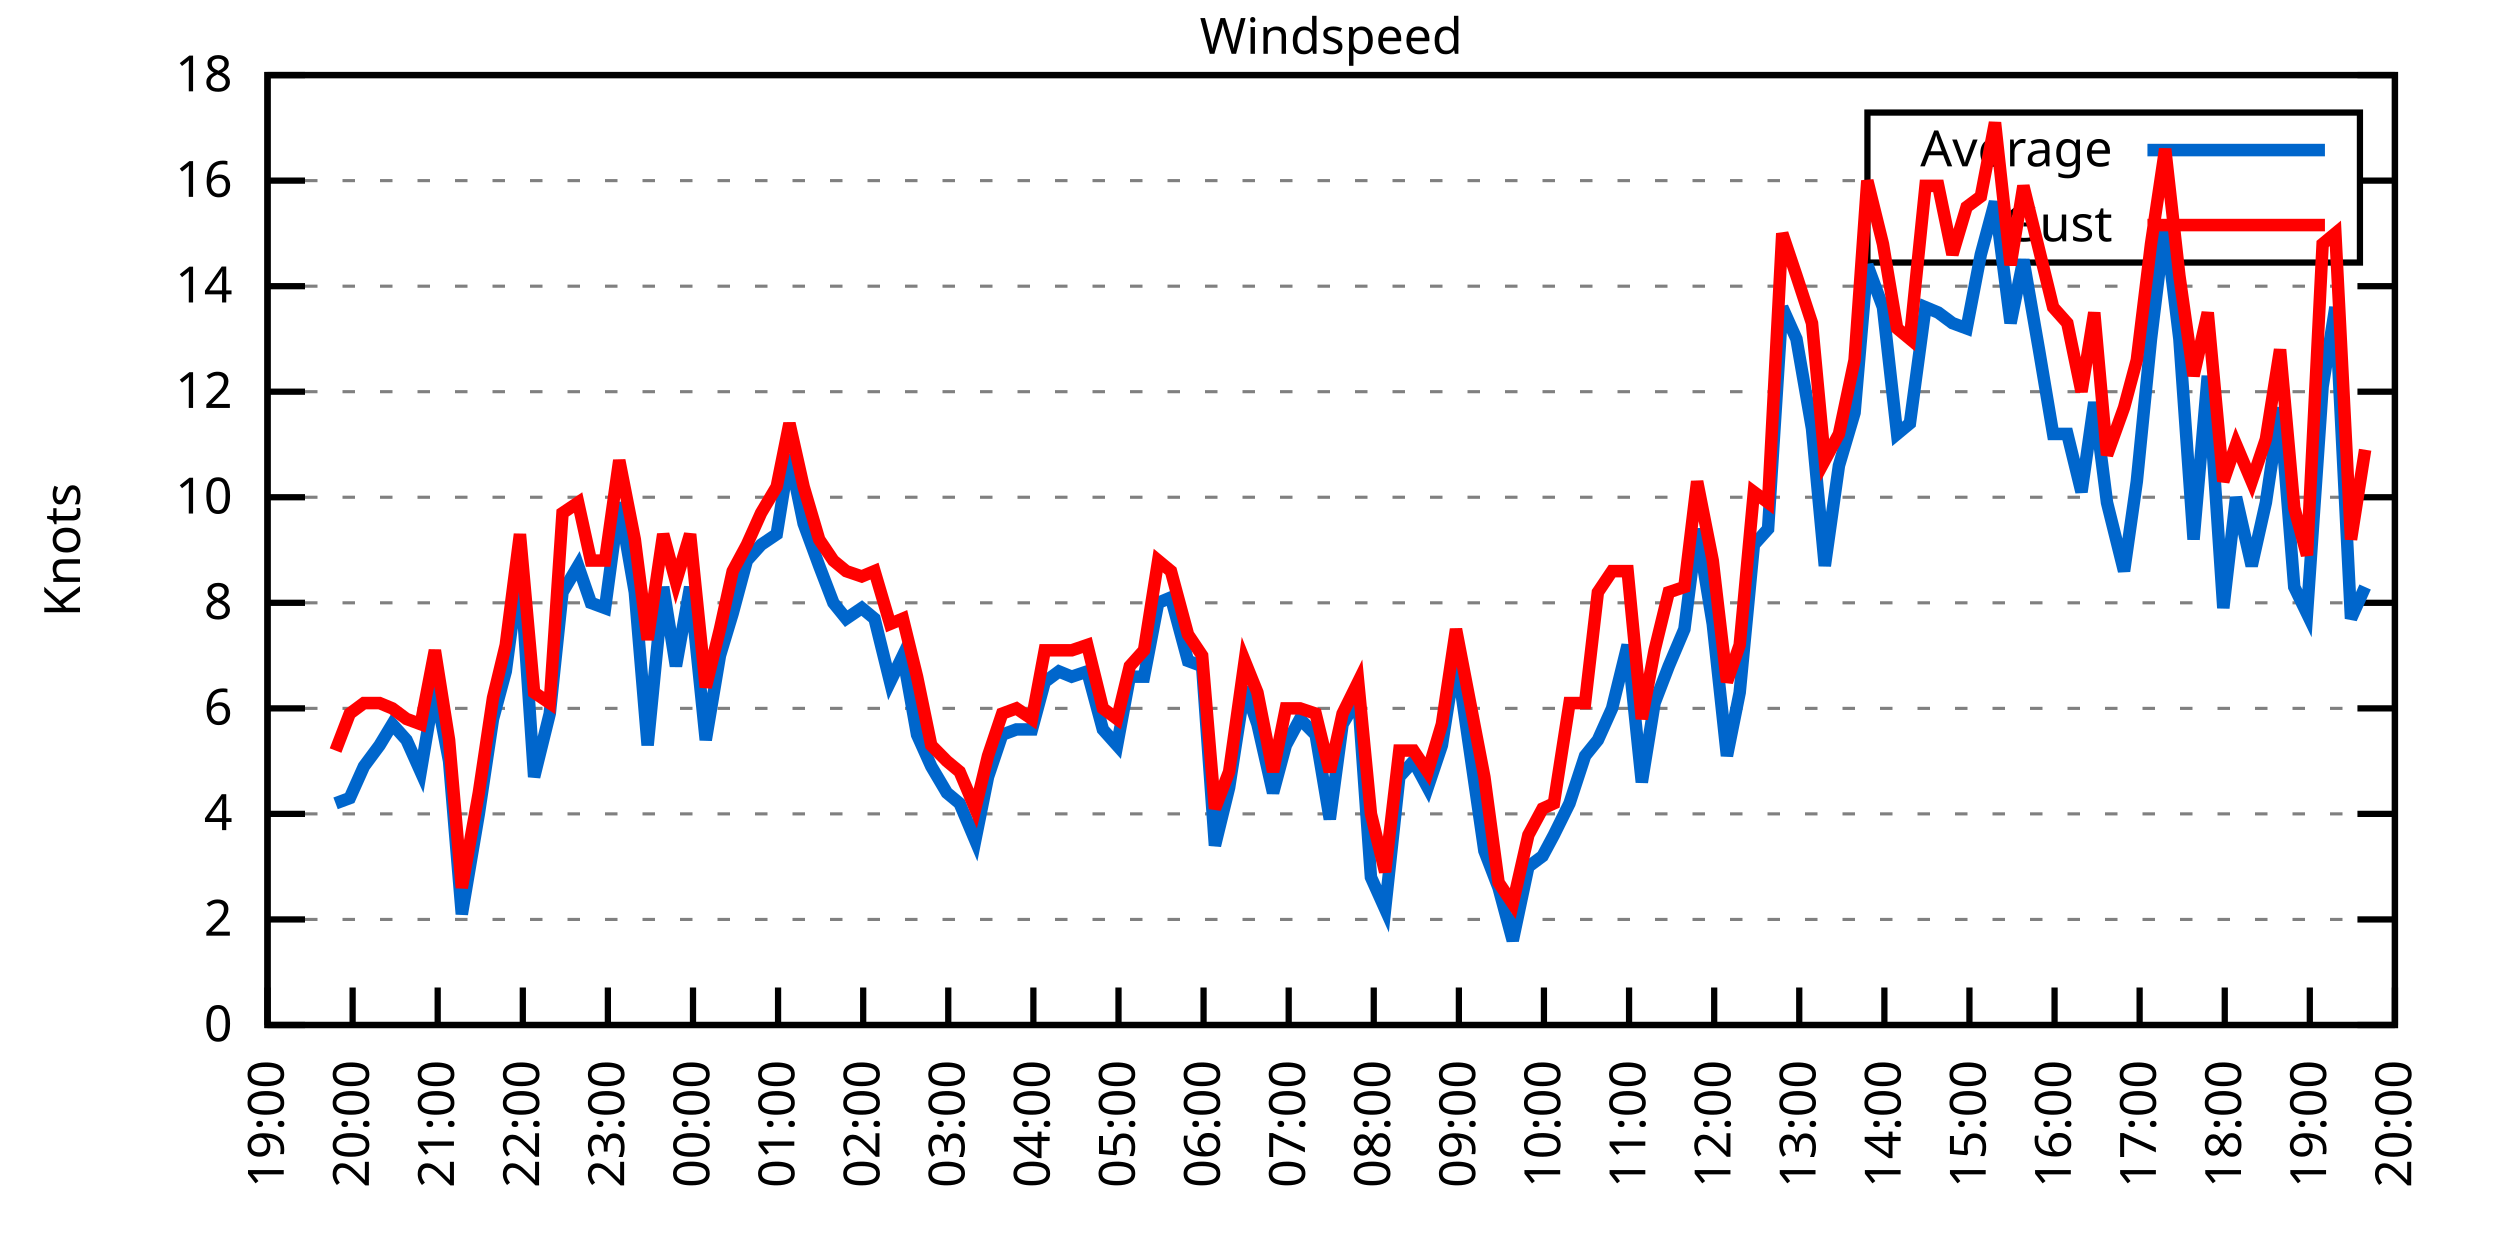
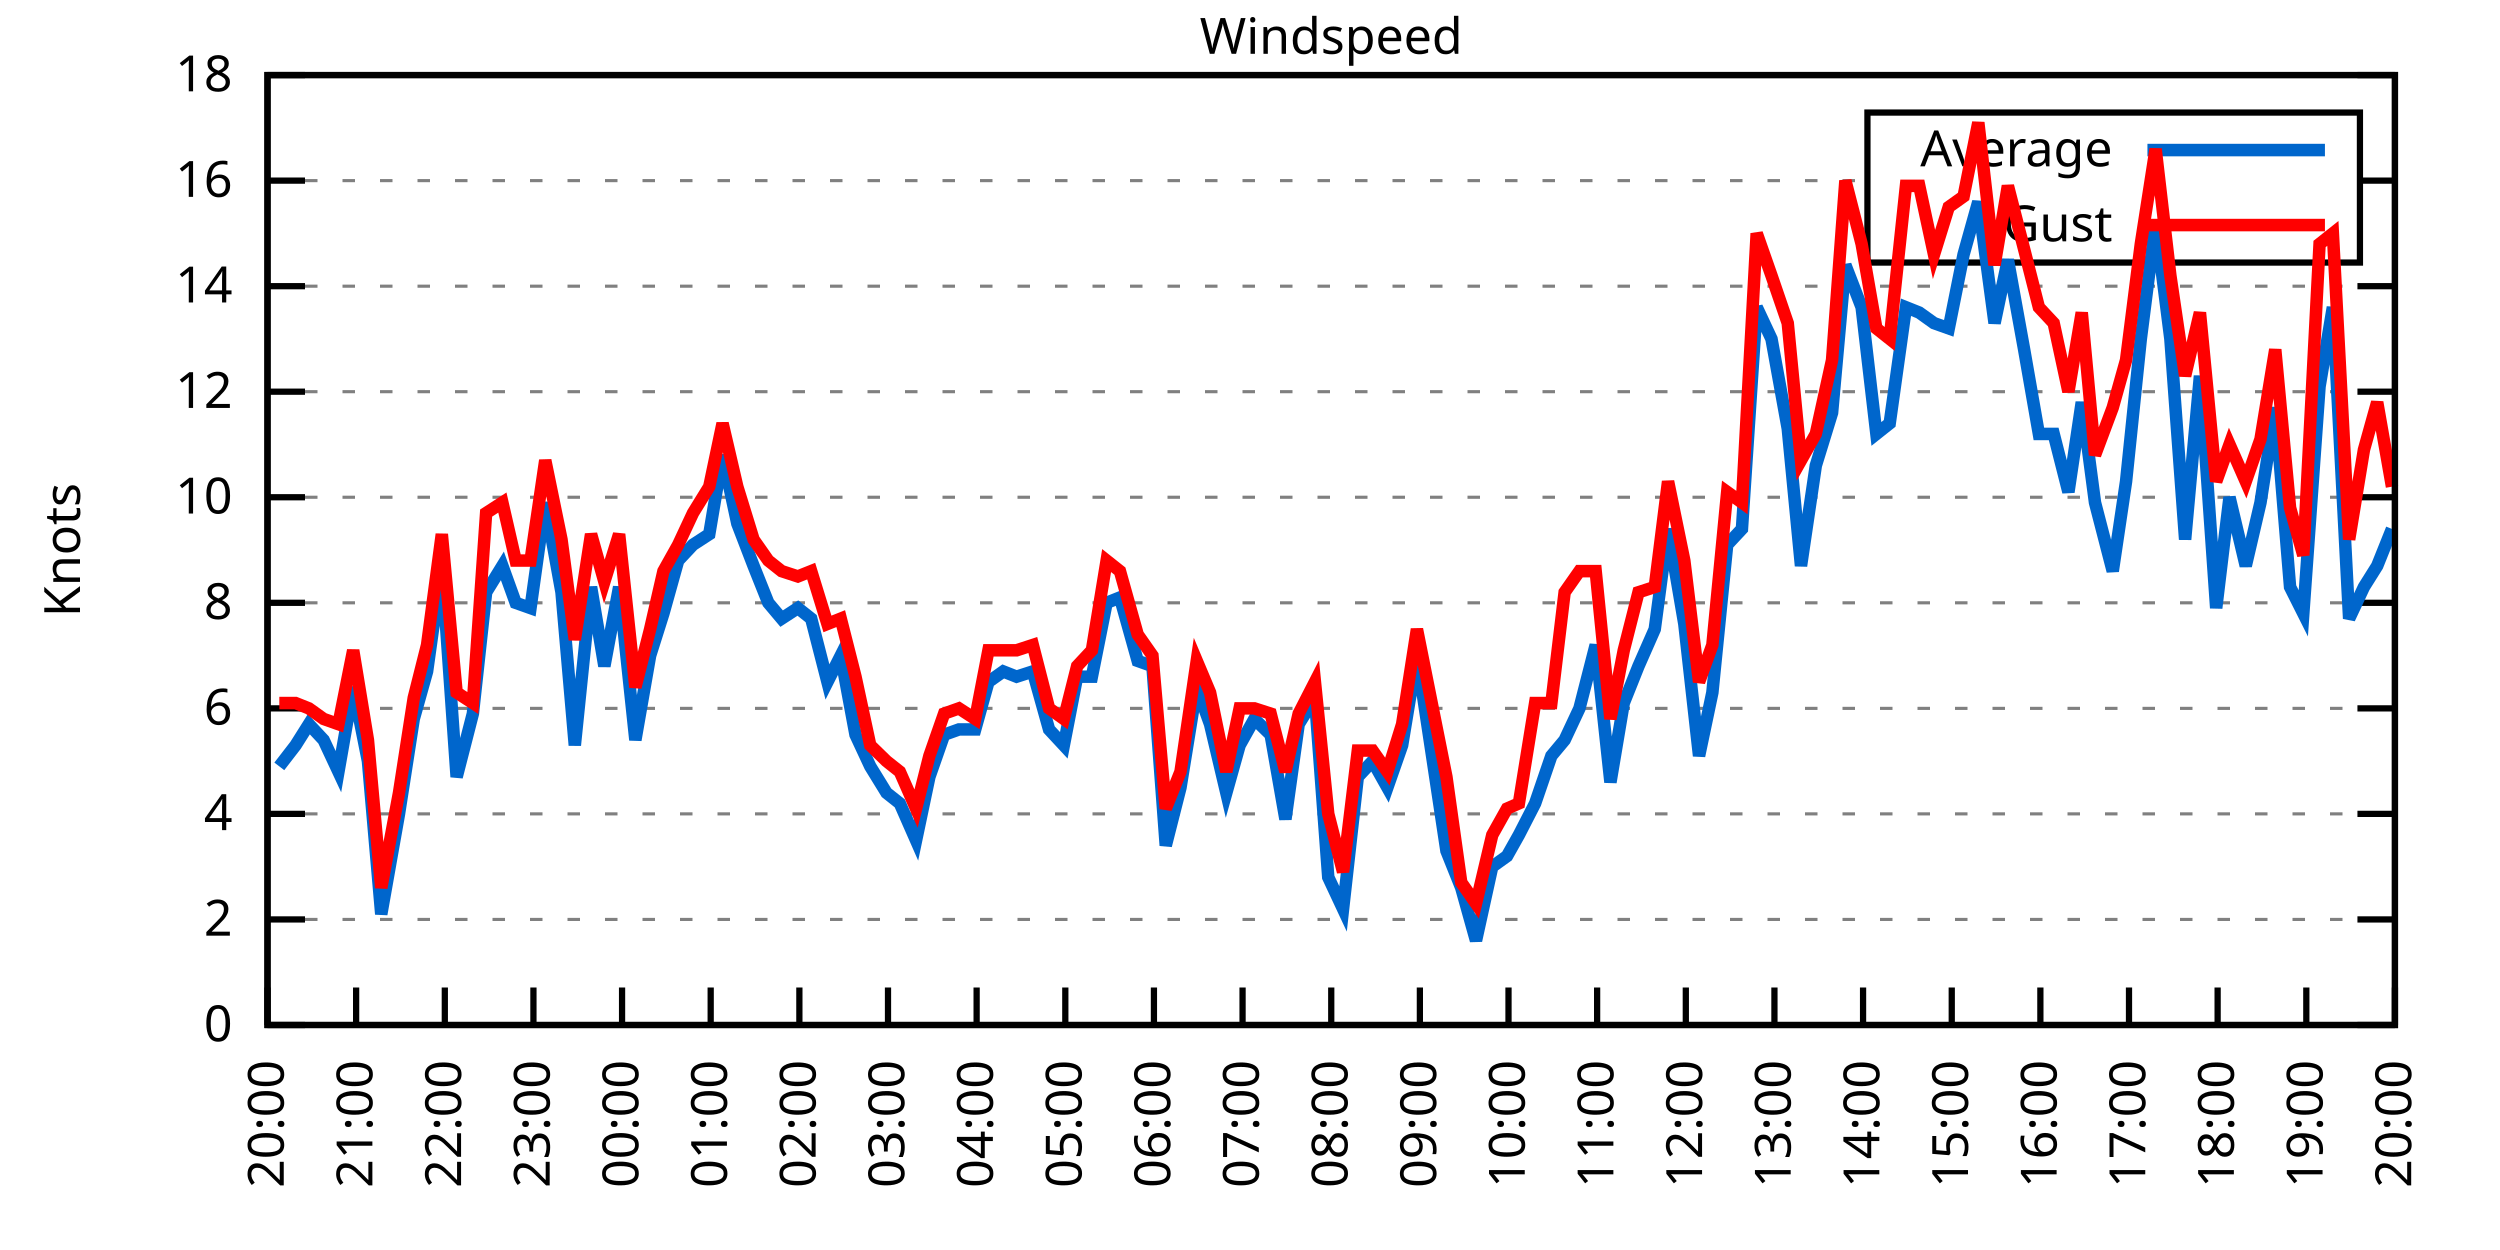
<svg xmlns="http://www.w3.org/2000/svg" xmlns:xlink="http://www.w3.org/1999/xlink" width="400" height="200" viewBox="0 0 400 200">
  <g id="gnuplot_canvas">
    <rect x="0" y="0" width="400" height="200" fill="none" />
    <defs>
      <circle id="gpDot" r="0.5" stroke-width="0.5" stroke="currentColor" />
      <path id="gpPt0" stroke-width="0.333" stroke="currentColor" d="M-1,0 h2 M0,-1 v2" />
      <path id="gpPt1" stroke-width="0.333" stroke="currentColor" d="M-1,-1 L1,1 M1,-1 L-1,1" />
      <path id="gpPt2" stroke-width="0.333" stroke="currentColor" d="M-1,0 L1,0 M0,-1 L0,1 M-1,-1 L1,1 M-1,1 L1,-1" />
      <rect id="gpPt3" stroke-width="0.333" stroke="currentColor" x="-1" y="-1" width="2" height="2" />
      <rect id="gpPt4" stroke-width="0.333" stroke="currentColor" fill="currentColor" x="-1" y="-1" width="2" height="2" />
      <circle id="gpPt5" stroke-width="0.333" stroke="currentColor" cx="0" cy="0" r="1" />
      <use xlink:href="#gpPt5" id="gpPt6" fill="currentColor" stroke="none" />
      <path id="gpPt7" stroke-width="0.333" stroke="currentColor" d="M0,-1.33 L-1.33,0.67 L1.33,0.67 z" />
      <use xlink:href="#gpPt7" id="gpPt8" fill="currentColor" stroke="none" />
      <use xlink:href="#gpPt7" id="gpPt9" stroke="currentColor" transform="rotate(180)" />
      <use xlink:href="#gpPt9" id="gpPt10" fill="currentColor" stroke="none" />
      <use xlink:href="#gpPt3" id="gpPt11" stroke="currentColor" transform="rotate(45)" />
      <use xlink:href="#gpPt11" id="gpPt12" fill="currentColor" stroke="none" />
      <path id="gpPt13" stroke-width="0.333" stroke="currentColor" d="M0,1.330 L1.265,0.411 L0.782,-1.067 L-0.782,-1.076 L-1.265,0.411 z" />
      <use xlink:href="#gpPt13" id="gpPt14" fill="currentColor" stroke="none" />
      <filter id="textbox" filterUnits="objectBoundingBox" x="0" y="0" height="1" width="1">
        <feFlood flood-color="white" flood-opacity="1" result="bgnd" />
        <feComposite in="SourceGraphic" in2="bgnd" operator="atop" />
      </filter>
      <filter id="greybox" filterUnits="objectBoundingBox" x="0" y="0" height="1" width="1">
        <feFlood flood-color="lightgrey" flood-opacity="1" result="grey" />
        <feComposite in="SourceGraphic" in2="grey" operator="atop" />
      </filter>
    </defs>
    <g fill="none" color="white" stroke="currentColor" stroke-width="1.00" stroke-linecap="butt" stroke-linejoin="miter">
</g>
    <g fill="none" color="black" stroke="currentColor" stroke-width="1.00" stroke-linecap="butt" stroke-linejoin="miter">
      <g stroke="none" shape-rendering="crispEdges">
        <polygon fill="rgb(255, 255, 255)" points="42.80,164.00 383.18,164.00 383.18,12.02 42.80,12.02 " />
      </g>
    </g>
    <g fill="none" color="black" stroke="currentColor" stroke-width="1.00" stroke-linecap="butt" stroke-linejoin="miter">
</g>
    <g fill="none" color="black" stroke="black" stroke-width="0.50" stroke-linecap="butt" stroke-linejoin="miter">
</g>
    <g fill="none" color="gray" stroke="currentColor" stroke-width="0.50" stroke-linecap="butt" stroke-linejoin="miter">
      <path stroke="gray" stroke-dasharray="2,4" class="gridline" d="M42.80,164.00 L383.19,164.00  " />
    </g>
    <g fill="none" color="gray" stroke="gray" stroke-width="1.00" stroke-linecap="butt" stroke-linejoin="miter">
</g>
    <g fill="none" color="black" stroke="currentColor" stroke-width="1.00" stroke-linecap="butt" stroke-linejoin="miter">
      <path stroke="black" d="M42.80,164.00 L48.80,164.00 M383.19,164.00 L377.19,164.00  " />
      <g transform="translate(37.20,166.60)" stroke="none" fill="black" font-family="Sans" font-size="8.00" text-anchor="end">
        <text>
          <tspan font-family="Sans"> 0</tspan>
        </text>
      </g>
    </g>
    <g fill="none" color="black" stroke="currentColor" stroke-width="1.00" stroke-linecap="butt" stroke-linejoin="miter">
</g>
    <g fill="none" color="black" stroke="black" stroke-width="0.50" stroke-linecap="butt" stroke-linejoin="miter">
</g>
    <g fill="none" color="gray" stroke="currentColor" stroke-width="0.50" stroke-linecap="butt" stroke-linejoin="miter">
      <path stroke="gray" stroke-dasharray="2,4" class="gridline" d="M42.80,147.11 L383.19,147.11  " />
    </g>
    <g fill="none" color="gray" stroke="gray" stroke-width="1.00" stroke-linecap="butt" stroke-linejoin="miter">
</g>
    <g fill="none" color="black" stroke="currentColor" stroke-width="1.00" stroke-linecap="butt" stroke-linejoin="miter">
      <path stroke="black" d="M42.80,147.11 L48.80,147.11 M383.19,147.11 L377.19,147.11  " />
      <g transform="translate(37.20,149.71)" stroke="none" fill="black" font-family="Sans" font-size="8.00" text-anchor="end">
        <text>
          <tspan font-family="Sans"> 2</tspan>
        </text>
      </g>
    </g>
    <g fill="none" color="black" stroke="currentColor" stroke-width="1.00" stroke-linecap="butt" stroke-linejoin="miter">
</g>
    <g fill="none" color="black" stroke="black" stroke-width="0.50" stroke-linecap="butt" stroke-linejoin="miter">
</g>
    <g fill="none" color="gray" stroke="currentColor" stroke-width="0.50" stroke-linecap="butt" stroke-linejoin="miter">
      <path stroke="gray" stroke-dasharray="2,4" class="gridline" d="M42.80,130.22 L383.19,130.22  " />
    </g>
    <g fill="none" color="gray" stroke="gray" stroke-width="1.00" stroke-linecap="butt" stroke-linejoin="miter">
</g>
    <g fill="none" color="black" stroke="currentColor" stroke-width="1.00" stroke-linecap="butt" stroke-linejoin="miter">
      <path stroke="black" d="M42.80,130.22 L48.80,130.22 M383.19,130.22 L377.19,130.22  " />
      <g transform="translate(37.20,132.82)" stroke="none" fill="black" font-family="Sans" font-size="8.00" text-anchor="end">
        <text>
          <tspan font-family="Sans"> 4</tspan>
        </text>
      </g>
    </g>
    <g fill="none" color="black" stroke="currentColor" stroke-width="1.00" stroke-linecap="butt" stroke-linejoin="miter">
</g>
    <g fill="none" color="black" stroke="black" stroke-width="0.50" stroke-linecap="butt" stroke-linejoin="miter">
</g>
    <g fill="none" color="gray" stroke="currentColor" stroke-width="0.50" stroke-linecap="butt" stroke-linejoin="miter">
      <path stroke="gray" stroke-dasharray="2,4" class="gridline" d="M42.80,113.34 L383.19,113.34  " />
    </g>
    <g fill="none" color="gray" stroke="gray" stroke-width="1.00" stroke-linecap="butt" stroke-linejoin="miter">
</g>
    <g fill="none" color="black" stroke="currentColor" stroke-width="1.00" stroke-linecap="butt" stroke-linejoin="miter">
      <path stroke="black" d="M42.80,113.34 L48.80,113.34 M383.19,113.34 L377.19,113.34  " />
      <g transform="translate(37.20,115.94)" stroke="none" fill="black" font-family="Sans" font-size="8.00" text-anchor="end">
        <text>
          <tspan font-family="Sans"> 6</tspan>
        </text>
      </g>
    </g>
    <g fill="none" color="black" stroke="currentColor" stroke-width="1.00" stroke-linecap="butt" stroke-linejoin="miter">
</g>
    <g fill="none" color="black" stroke="black" stroke-width="0.50" stroke-linecap="butt" stroke-linejoin="miter">
</g>
    <g fill="none" color="gray" stroke="currentColor" stroke-width="0.50" stroke-linecap="butt" stroke-linejoin="miter">
      <path stroke="gray" stroke-dasharray="2,4" class="gridline" d="M42.80,96.45 L383.19,96.45  " />
    </g>
    <g fill="none" color="gray" stroke="gray" stroke-width="1.00" stroke-linecap="butt" stroke-linejoin="miter">
</g>
    <g fill="none" color="black" stroke="currentColor" stroke-width="1.00" stroke-linecap="butt" stroke-linejoin="miter">
      <path stroke="black" d="M42.80,96.45 L48.80,96.45 M383.19,96.45 L377.19,96.45  " />
      <g transform="translate(37.20,99.05)" stroke="none" fill="black" font-family="Sans" font-size="8.00" text-anchor="end">
        <text>
          <tspan font-family="Sans"> 8</tspan>
        </text>
      </g>
    </g>
    <g fill="none" color="black" stroke="currentColor" stroke-width="1.00" stroke-linecap="butt" stroke-linejoin="miter">
</g>
    <g fill="none" color="black" stroke="black" stroke-width="0.50" stroke-linecap="butt" stroke-linejoin="miter">
</g>
    <g fill="none" color="gray" stroke="currentColor" stroke-width="0.50" stroke-linecap="butt" stroke-linejoin="miter">
      <path stroke="gray" stroke-dasharray="2,4" class="gridline" d="M42.80,79.56 L383.19,79.56  " />
    </g>
    <g fill="none" color="gray" stroke="gray" stroke-width="1.00" stroke-linecap="butt" stroke-linejoin="miter">
</g>
    <g fill="none" color="black" stroke="currentColor" stroke-width="1.00" stroke-linecap="butt" stroke-linejoin="miter">
      <path stroke="black" d="M42.80,79.56 L48.80,79.56 M383.19,79.56 L377.19,79.56  " />
      <g transform="translate(37.20,82.16)" stroke="none" fill="black" font-family="Sans" font-size="8.00" text-anchor="end">
        <text>
          <tspan font-family="Sans"> 10</tspan>
        </text>
      </g>
    </g>
    <g fill="none" color="black" stroke="currentColor" stroke-width="1.00" stroke-linecap="butt" stroke-linejoin="miter">
</g>
    <g fill="none" color="black" stroke="black" stroke-width="0.50" stroke-linecap="butt" stroke-linejoin="miter">
</g>
    <g fill="none" color="gray" stroke="currentColor" stroke-width="0.50" stroke-linecap="butt" stroke-linejoin="miter">
      <path stroke="gray" stroke-dasharray="2,4" class="gridline" d="M42.80,62.67 L383.19,62.67  " />
    </g>
    <g fill="none" color="gray" stroke="gray" stroke-width="1.00" stroke-linecap="butt" stroke-linejoin="miter">
</g>
    <g fill="none" color="black" stroke="currentColor" stroke-width="1.00" stroke-linecap="butt" stroke-linejoin="miter">
      <path stroke="black" d="M42.80,62.67 L48.80,62.67 M383.19,62.67 L377.19,62.67  " />
      <g transform="translate(37.20,65.27)" stroke="none" fill="black" font-family="Sans" font-size="8.00" text-anchor="end">
        <text>
          <tspan font-family="Sans"> 12</tspan>
        </text>
      </g>
    </g>
    <g fill="none" color="black" stroke="currentColor" stroke-width="1.00" stroke-linecap="butt" stroke-linejoin="miter">
</g>
    <g fill="none" color="black" stroke="black" stroke-width="0.50" stroke-linecap="butt" stroke-linejoin="miter">
</g>
    <g fill="none" color="gray" stroke="currentColor" stroke-width="0.50" stroke-linecap="butt" stroke-linejoin="miter">
      <path stroke="gray" stroke-dasharray="2,4" class="gridline" d="M42.80,45.79 L383.19,45.79  " />
    </g>
    <g fill="none" color="gray" stroke="gray" stroke-width="1.00" stroke-linecap="butt" stroke-linejoin="miter">
</g>
    <g fill="none" color="black" stroke="currentColor" stroke-width="1.00" stroke-linecap="butt" stroke-linejoin="miter">
      <path stroke="black" d="M42.80,45.79 L48.80,45.79 M383.19,45.79 L377.19,45.79  " />
      <g transform="translate(37.20,48.39)" stroke="none" fill="black" font-family="Sans" font-size="8.00" text-anchor="end">
        <text>
          <tspan font-family="Sans"> 14</tspan>
        </text>
      </g>
    </g>
    <g fill="none" color="black" stroke="currentColor" stroke-width="1.00" stroke-linecap="butt" stroke-linejoin="miter">
</g>
    <g fill="none" color="black" stroke="black" stroke-width="0.50" stroke-linecap="butt" stroke-linejoin="miter">
</g>
    <g fill="none" color="gray" stroke="currentColor" stroke-width="0.50" stroke-linecap="butt" stroke-linejoin="miter">
      <path stroke="gray" stroke-dasharray="2,4" class="gridline" d="M42.80,28.90 L298.79,28.90 M377.59,28.90 L383.19,28.90  " />
    </g>
    <g fill="none" color="gray" stroke="gray" stroke-width="1.00" stroke-linecap="butt" stroke-linejoin="miter">
</g>
    <g fill="none" color="black" stroke="currentColor" stroke-width="1.00" stroke-linecap="butt" stroke-linejoin="miter">
      <path stroke="black" d="M42.80,28.90 L48.80,28.90 M383.19,28.90 L377.19,28.90  " />
      <g transform="translate(37.20,31.50)" stroke="none" fill="black" font-family="Sans" font-size="8.00" text-anchor="end">
        <text>
          <tspan font-family="Sans"> 16</tspan>
        </text>
      </g>
    </g>
    <g fill="none" color="black" stroke="currentColor" stroke-width="1.00" stroke-linecap="butt" stroke-linejoin="miter">
</g>
    <g fill="none" color="black" stroke="black" stroke-width="0.50" stroke-linecap="butt" stroke-linejoin="miter">
</g>
    <g fill="none" color="gray" stroke="currentColor" stroke-width="0.50" stroke-linecap="butt" stroke-linejoin="miter">
      <path stroke="gray" stroke-dasharray="2,4" class="gridline" d="M42.80,12.01 L383.19,12.01  " />
    </g>
    <g fill="none" color="gray" stroke="gray" stroke-width="1.00" stroke-linecap="butt" stroke-linejoin="miter">
</g>
    <g fill="none" color="black" stroke="currentColor" stroke-width="1.00" stroke-linecap="butt" stroke-linejoin="miter">
      <path stroke="black" d="M42.80,12.01 L48.80,12.01 M383.19,12.01 L377.19,12.01  " />
      <g transform="translate(37.20,14.61)" stroke="none" fill="black" font-family="Sans" font-size="8.00" text-anchor="end">
        <text>
          <tspan font-family="Sans"> 18</tspan>
        </text>
      </g>
    </g>
    <g fill="none" color="black" stroke="currentColor" stroke-width="1.00" stroke-linecap="butt" stroke-linejoin="miter">
      <path stroke="black" d="M42.80,164.00 L42.80,158.00  " />
      <g transform="translate(45.40,169.60) rotate(270.00)" stroke="none" fill="black" font-family="Sans" font-size="8.00" text-anchor="end">
        <text>
-           <tspan font-family="Sans">19:00</tspan>
-         </text>
-       </g>
-     </g>
-     <g fill="none" color="black" stroke="currentColor" stroke-width="1.00" stroke-linecap="butt" stroke-linejoin="miter">
-       <path stroke="black" d="M56.42,164.00 L56.42,158.00  " />
-       <g transform="translate(59.02,169.60) rotate(270.00)" stroke="none" fill="black" font-family="Sans" font-size="8.00" text-anchor="end">
-         <text>
          <tspan font-family="Sans">20:00</tspan>
        </text>
      </g>
    </g>
    <g fill="none" color="black" stroke="currentColor" stroke-width="1.00" stroke-linecap="butt" stroke-linejoin="miter">
-       <path stroke="black" d="M70.03,164.00 L70.03,158.00  " />
-       <g transform="translate(72.63,169.60) rotate(270.00)" stroke="none" fill="black" font-family="Sans" font-size="8.00" text-anchor="end">
+       <path stroke="black" d="M56.98,164.00 L56.98,158.00  " />
+       <g transform="translate(59.58,169.60) rotate(270.00)" stroke="none" fill="black" font-family="Sans" font-size="8.00" text-anchor="end">
        <text>
          <tspan font-family="Sans">21:00</tspan>
        </text>
      </g>
    </g>
    <g fill="none" color="black" stroke="currentColor" stroke-width="1.00" stroke-linecap="butt" stroke-linejoin="miter">
-       <path stroke="black" d="M83.65,164.00 L83.65,158.00  " />
-       <g transform="translate(86.25,169.60) rotate(270.00)" stroke="none" fill="black" font-family="Sans" font-size="8.00" text-anchor="end">
+       <path stroke="black" d="M71.17,164.00 L71.17,158.00  " />
+       <g transform="translate(73.77,169.60) rotate(270.00)" stroke="none" fill="black" font-family="Sans" font-size="8.00" text-anchor="end">
        <text>
          <tspan font-family="Sans">22:00</tspan>
        </text>
      </g>
    </g>
    <g fill="none" color="black" stroke="currentColor" stroke-width="1.00" stroke-linecap="butt" stroke-linejoin="miter">
-       <path stroke="black" d="M97.26,164.00 L97.26,158.00  " />
-       <g transform="translate(99.86,169.60) rotate(270.00)" stroke="none" fill="black" font-family="Sans" font-size="8.00" text-anchor="end">
+       <path stroke="black" d="M85.35,164.00 L85.35,158.00  " />
+       <g transform="translate(87.95,169.60) rotate(270.00)" stroke="none" fill="black" font-family="Sans" font-size="8.00" text-anchor="end">
        <text>
          <tspan font-family="Sans">23:00</tspan>
        </text>
      </g>
    </g>
    <g fill="none" color="black" stroke="currentColor" stroke-width="1.00" stroke-linecap="butt" stroke-linejoin="miter">
-       <path stroke="black" d="M110.88,164.00 L110.88,158.00  " />
-       <g transform="translate(113.48,169.60) rotate(270.00)" stroke="none" fill="black" font-family="Sans" font-size="8.00" text-anchor="end">
+       <path stroke="black" d="M99.53,164.00 L99.53,158.00  " />
+       <g transform="translate(102.13,169.60) rotate(270.00)" stroke="none" fill="black" font-family="Sans" font-size="8.00" text-anchor="end">
        <text>
          <tspan font-family="Sans">00:00</tspan>
        </text>
      </g>
    </g>
    <g fill="none" color="black" stroke="currentColor" stroke-width="1.00" stroke-linecap="butt" stroke-linejoin="miter">
-       <path stroke="black" d="M124.49,164.00 L124.49,158.00  " />
-       <g transform="translate(127.09,169.60) rotate(270.00)" stroke="none" fill="black" font-family="Sans" font-size="8.00" text-anchor="end">
+       <path stroke="black" d="M113.71,164.00 L113.71,158.00  " />
+       <g transform="translate(116.31,169.60) rotate(270.00)" stroke="none" fill="black" font-family="Sans" font-size="8.00" text-anchor="end">
        <text>
          <tspan font-family="Sans">01:00</tspan>
        </text>
      </g>
    </g>
    <g fill="none" color="black" stroke="currentColor" stroke-width="1.00" stroke-linecap="butt" stroke-linejoin="miter">
-       <path stroke="black" d="M138.11,164.00 L138.11,158.00  " />
-       <g transform="translate(140.71,169.60) rotate(270.00)" stroke="none" fill="black" font-family="Sans" font-size="8.00" text-anchor="end">
+       <path stroke="black" d="M127.90,164.00 L127.90,158.00  " />
+       <g transform="translate(130.50,169.60) rotate(270.00)" stroke="none" fill="black" font-family="Sans" font-size="8.00" text-anchor="end">
        <text>
          <tspan font-family="Sans">02:00</tspan>
        </text>
      </g>
    </g>
    <g fill="none" color="black" stroke="currentColor" stroke-width="1.00" stroke-linecap="butt" stroke-linejoin="miter">
-       <path stroke="black" d="M151.72,164.00 L151.72,158.00  " />
-       <g transform="translate(154.32,169.60) rotate(270.00)" stroke="none" fill="black" font-family="Sans" font-size="8.00" text-anchor="end">
+       <path stroke="black" d="M142.08,164.00 L142.08,158.00  " />
+       <g transform="translate(144.68,169.60) rotate(270.00)" stroke="none" fill="black" font-family="Sans" font-size="8.00" text-anchor="end">
        <text>
          <tspan font-family="Sans">03:00</tspan>
        </text>
      </g>
    </g>
    <g fill="none" color="black" stroke="currentColor" stroke-width="1.00" stroke-linecap="butt" stroke-linejoin="miter">
-       <path stroke="black" d="M165.34,164.00 L165.34,158.00  " />
-       <g transform="translate(167.94,169.60) rotate(270.00)" stroke="none" fill="black" font-family="Sans" font-size="8.00" text-anchor="end">
+       <path stroke="black" d="M156.26,164.00 L156.26,158.00  " />
+       <g transform="translate(158.86,169.60) rotate(270.00)" stroke="none" fill="black" font-family="Sans" font-size="8.00" text-anchor="end">
        <text>
          <tspan font-family="Sans">04:00</tspan>
        </text>
      </g>
    </g>
    <g fill="none" color="black" stroke="currentColor" stroke-width="1.00" stroke-linecap="butt" stroke-linejoin="miter">
-       <path stroke="black" d="M178.96,164.00 L178.96,158.00  " />
-       <g transform="translate(181.56,169.60) rotate(270.00)" stroke="none" fill="black" font-family="Sans" font-size="8.00" text-anchor="end">
+       <path stroke="black" d="M170.45,164.00 L170.45,158.00  " />
+       <g transform="translate(173.05,169.60) rotate(270.00)" stroke="none" fill="black" font-family="Sans" font-size="8.00" text-anchor="end">
        <text>
          <tspan font-family="Sans">05:00</tspan>
        </text>
      </g>
    </g>
    <g fill="none" color="black" stroke="currentColor" stroke-width="1.00" stroke-linecap="butt" stroke-linejoin="miter">
-       <path stroke="black" d="M192.57,164.00 L192.57,158.00  " />
-       <g transform="translate(195.17,169.60) rotate(270.00)" stroke="none" fill="black" font-family="Sans" font-size="8.00" text-anchor="end">
+       <path stroke="black" d="M184.63,164.00 L184.63,158.00  " />
+       <g transform="translate(187.23,169.60) rotate(270.00)" stroke="none" fill="black" font-family="Sans" font-size="8.00" text-anchor="end">
        <text>
          <tspan font-family="Sans">06:00</tspan>
        </text>
      </g>
    </g>
    <g fill="none" color="black" stroke="currentColor" stroke-width="1.00" stroke-linecap="butt" stroke-linejoin="miter">
-       <path stroke="black" d="M206.19,164.00 L206.19,158.00  " />
-       <g transform="translate(208.79,169.60) rotate(270.00)" stroke="none" fill="black" font-family="Sans" font-size="8.00" text-anchor="end">
+       <path stroke="black" d="M198.81,164.00 L198.81,158.00  " />
+       <g transform="translate(201.41,169.60) rotate(270.00)" stroke="none" fill="black" font-family="Sans" font-size="8.00" text-anchor="end">
        <text>
          <tspan font-family="Sans">07:00</tspan>
        </text>
      </g>
    </g>
    <g fill="none" color="black" stroke="currentColor" stroke-width="1.00" stroke-linecap="butt" stroke-linejoin="miter">
-       <path stroke="black" d="M219.80,164.00 L219.80,158.00  " />
-       <g transform="translate(222.40,169.60) rotate(270.00)" stroke="none" fill="black" font-family="Sans" font-size="8.00" text-anchor="end">
+       <path stroke="black" d="M213.00,164.00 L213.00,158.00  " />
+       <g transform="translate(215.60,169.60) rotate(270.00)" stroke="none" fill="black" font-family="Sans" font-size="8.00" text-anchor="end">
        <text>
          <tspan font-family="Sans">08:00</tspan>
        </text>
      </g>
    </g>
    <g fill="none" color="black" stroke="currentColor" stroke-width="1.00" stroke-linecap="butt" stroke-linejoin="miter">
-       <path stroke="black" d="M233.42,164.00 L233.42,158.00  " />
-       <g transform="translate(236.02,169.60) rotate(270.00)" stroke="none" fill="black" font-family="Sans" font-size="8.00" text-anchor="end">
+       <path stroke="black" d="M227.18,164.00 L227.18,158.00  " />
+       <g transform="translate(229.78,169.60) rotate(270.00)" stroke="none" fill="black" font-family="Sans" font-size="8.00" text-anchor="end">
        <text>
          <tspan font-family="Sans">09:00</tspan>
        </text>
      </g>
    </g>
    <g fill="none" color="black" stroke="currentColor" stroke-width="1.00" stroke-linecap="butt" stroke-linejoin="miter">
-       <path stroke="black" d="M247.03,164.00 L247.03,158.00  " />
-       <g transform="translate(249.63,169.60) rotate(270.00)" stroke="none" fill="black" font-family="Sans" font-size="8.00" text-anchor="end">
+       <path stroke="black" d="M241.36,164.00 L241.36,158.00  " />
+       <g transform="translate(243.96,169.60) rotate(270.00)" stroke="none" fill="black" font-family="Sans" font-size="8.00" text-anchor="end">
        <text>
          <tspan font-family="Sans">10:00</tspan>
        </text>
      </g>
    </g>
    <g fill="none" color="black" stroke="currentColor" stroke-width="1.00" stroke-linecap="butt" stroke-linejoin="miter">
-       <path stroke="black" d="M260.65,164.00 L260.65,158.00  " />
-       <g transform="translate(263.25,169.60) rotate(270.00)" stroke="none" fill="black" font-family="Sans" font-size="8.00" text-anchor="end">
+       <path stroke="black" d="M255.54,164.00 L255.54,158.00  " />
+       <g transform="translate(258.14,169.60) rotate(270.00)" stroke="none" fill="black" font-family="Sans" font-size="8.00" text-anchor="end">
        <text>
          <tspan font-family="Sans">11:00</tspan>
        </text>
      </g>
    </g>
    <g fill="none" color="black" stroke="currentColor" stroke-width="1.00" stroke-linecap="butt" stroke-linejoin="miter">
-       <path stroke="black" d="M274.27,164.00 L274.27,158.00  " />
-       <g transform="translate(276.87,169.60) rotate(270.00)" stroke="none" fill="black" font-family="Sans" font-size="8.00" text-anchor="end">
+       <path stroke="black" d="M269.73,164.00 L269.73,158.00  " />
+       <g transform="translate(272.33,169.60) rotate(270.00)" stroke="none" fill="black" font-family="Sans" font-size="8.00" text-anchor="end">
        <text>
          <tspan font-family="Sans">12:00</tspan>
        </text>
      </g>
    </g>
    <g fill="none" color="black" stroke="currentColor" stroke-width="1.00" stroke-linecap="butt" stroke-linejoin="miter">
-       <path stroke="black" d="M287.88,164.00 L287.88,158.00  " />
-       <g transform="translate(290.48,169.60) rotate(270.00)" stroke="none" fill="black" font-family="Sans" font-size="8.00" text-anchor="end">
+       <path stroke="black" d="M283.91,164.00 L283.91,158.00  " />
+       <g transform="translate(286.51,169.60) rotate(270.00)" stroke="none" fill="black" font-family="Sans" font-size="8.00" text-anchor="end">
        <text>
          <tspan font-family="Sans">13:00</tspan>
        </text>
      </g>
    </g>
    <g fill="none" color="black" stroke="currentColor" stroke-width="1.00" stroke-linecap="butt" stroke-linejoin="miter">
-       <path stroke="black" d="M301.50,164.00 L301.50,158.00  " />
-       <g transform="translate(304.10,169.60) rotate(270.00)" stroke="none" fill="black" font-family="Sans" font-size="8.00" text-anchor="end">
+       <path stroke="black" d="M298.09,164.00 L298.09,158.00  " />
+       <g transform="translate(300.69,169.60) rotate(270.00)" stroke="none" fill="black" font-family="Sans" font-size="8.00" text-anchor="end">
        <text>
          <tspan font-family="Sans">14:00</tspan>
        </text>
      </g>
    </g>
    <g fill="none" color="black" stroke="currentColor" stroke-width="1.00" stroke-linecap="butt" stroke-linejoin="miter">
-       <path stroke="black" d="M315.11,164.00 L315.11,158.00  " />
-       <g transform="translate(317.71,169.60) rotate(270.00)" stroke="none" fill="black" font-family="Sans" font-size="8.00" text-anchor="end">
+       <path stroke="black" d="M312.28,164.00 L312.28,158.00  " />
+       <g transform="translate(314.88,169.60) rotate(270.00)" stroke="none" fill="black" font-family="Sans" font-size="8.00" text-anchor="end">
        <text>
          <tspan font-family="Sans">15:00</tspan>
        </text>
      </g>
    </g>
    <g fill="none" color="black" stroke="currentColor" stroke-width="1.00" stroke-linecap="butt" stroke-linejoin="miter">
-       <path stroke="black" d="M328.73,164.00 L328.73,158.00  " />
-       <g transform="translate(331.33,169.60) rotate(270.00)" stroke="none" fill="black" font-family="Sans" font-size="8.00" text-anchor="end">
+       <path stroke="black" d="M326.46,164.00 L326.46,158.00  " />
+       <g transform="translate(329.06,169.60) rotate(270.00)" stroke="none" fill="black" font-family="Sans" font-size="8.00" text-anchor="end">
        <text>
          <tspan font-family="Sans">16:00</tspan>
        </text>
      </g>
    </g>
    <g fill="none" color="black" stroke="currentColor" stroke-width="1.00" stroke-linecap="butt" stroke-linejoin="miter">
-       <path stroke="black" d="M342.34,164.00 L342.34,158.00  " />
-       <g transform="translate(344.94,169.60) rotate(270.00)" stroke="none" fill="black" font-family="Sans" font-size="8.00" text-anchor="end">
+       <path stroke="black" d="M340.64,164.00 L340.64,158.00  " />
+       <g transform="translate(343.24,169.60) rotate(270.00)" stroke="none" fill="black" font-family="Sans" font-size="8.00" text-anchor="end">
        <text>
          <tspan font-family="Sans">17:00</tspan>
        </text>
      </g>
    </g>
    <g fill="none" color="black" stroke="currentColor" stroke-width="1.00" stroke-linecap="butt" stroke-linejoin="miter">
-       <path stroke="black" d="M355.96,164.00 L355.96,158.00  " />
-       <g transform="translate(358.56,169.60) rotate(270.00)" stroke="none" fill="black" font-family="Sans" font-size="8.00" text-anchor="end">
+       <path stroke="black" d="M354.82,164.00 L354.82,158.00  " />
+       <g transform="translate(357.42,169.60) rotate(270.00)" stroke="none" fill="black" font-family="Sans" font-size="8.00" text-anchor="end">
        <text>
          <tspan font-family="Sans">18:00</tspan>
        </text>
      </g>
    </g>
    <g fill="none" color="black" stroke="currentColor" stroke-width="1.00" stroke-linecap="butt" stroke-linejoin="miter">
-       <path stroke="black" d="M369.57,164.00 L369.57,158.00  " />
-       <g transform="translate(372.17,169.60) rotate(270.00)" stroke="none" fill="black" font-family="Sans" font-size="8.00" text-anchor="end">
+       <path stroke="black" d="M369.01,164.00 L369.01,158.00  " />
+       <g transform="translate(371.61,169.60) rotate(270.00)" stroke="none" fill="black" font-family="Sans" font-size="8.00" text-anchor="end">
        <text>
          <tspan font-family="Sans">19:00</tspan>
        </text>
      </g>
    </g>
    <g fill="none" color="black" stroke="currentColor" stroke-width="1.00" stroke-linecap="butt" stroke-linejoin="miter">
      <path stroke="black" d="M383.19,164.00 L383.19,158.00  " />
      <g transform="translate(385.79,169.60) rotate(270.00)" stroke="none" fill="black" font-family="Sans" font-size="8.00" text-anchor="end">
        <text>
          <tspan font-family="Sans">20:00</tspan>
        </text>
      </g>
    </g>
    <g fill="none" color="black" stroke="currentColor" stroke-width="1.00" stroke-linecap="butt" stroke-linejoin="miter">
</g>
    <g fill="none" color="black" stroke="currentColor" stroke-width="1.00" stroke-linecap="butt" stroke-linejoin="miter">
      <path stroke="black" d="M42.80,12.01 L42.80,164.00 L383.19,164.00 L383.19,12.01 L42.80,12.01 Z  " />
    </g>
    <g fill="none" color="black" stroke="currentColor" stroke-width="1.00" stroke-linecap="butt" stroke-linejoin="miter">
</g>
    <g fill="none" color="black" stroke="currentColor" stroke-width="1.00" stroke-linecap="butt" stroke-linejoin="miter">
      <path stroke="black" d="M298.79,42.01 L298.79,18.01 L377.59,18.01 L377.59,42.01 L298.79,42.01 Z  " />
    </g>
    <g id="Windspeed_plot_1">
      <g fill="none" color="white" stroke="black" stroke-width="2.00" stroke-linecap="butt" stroke-linejoin="miter">
</g>
      <g fill="none" color="black" stroke="currentColor" stroke-width="2.00" stroke-linecap="butt" stroke-linejoin="miter">
        <g transform="translate(337.99,26.61)" stroke="none" fill="black" font-family="Sans" font-size="8.00" text-anchor="end">
          <text>
            <tspan font-family="Sans">Average</tspan>
          </text>
        </g>
      </g>
      <g fill="none" color="black" stroke="currentColor" stroke-width="2.00" stroke-linecap="butt" stroke-linejoin="miter">
-         <path stroke="rgb(  0, 102, 204)" d="M343.59,24.01 L371.99,24.01 M53.69,128.54 L55.96,127.69 L58.23,122.62 L60.73,119.25 L62.77,115.87 L65.04,118.40   L67.31,123.47 L69.58,109.96 L71.85,121.78 L73.89,146.27 L76.61,130.22 L78.88,115.03 L80.92,107.43 L83.19,90.54   L85.46,124.31 L87.96,114.18 L90.00,94.76 L92.50,90.54 L94.54,96.45 L96.81,97.29 L99.08,80.41 L101.57,94.76   L103.62,119.25 L106.11,93.92 L108.15,106.58 L110.42,93.92 L112.92,118.40 L115.19,104.89 L117.23,98.14 L119.50,89.69   L121.77,87.16 L124.27,85.47 L126.31,72.81 L128.58,83.78 L131.07,90.54 L133.34,96.45 L135.39,98.98 L137.88,97.29   L139.92,98.98 L142.42,109.11 L144.46,104.89 L146.73,117.56 L149.00,122.62 L151.50,126.85 L153.54,128.54 L156.04,134.45   L158.08,124.31 L160.35,117.56 L162.62,116.71 L165.11,116.71 L167.16,109.11 L169.43,107.43 L171.47,108.27 L173.96,107.43   L176.46,116.71 L178.73,119.25 L180.77,108.27 L183.04,108.27 L185.31,96.45 L187.35,95.60 L190.08,105.74 L192.34,106.58   L194.39,135.29 L196.66,126.00 L199.15,109.96 L201.19,115.87 L203.69,126.85 L205.73,119.25 L208.00,115.03 L210.50,117.56   L212.77,131.07 L214.81,115.87 L217.31,111.65 L219.35,140.36 L221.62,145.42 L223.89,124.31 L226.16,121.78 L228.43,126.00   L230.70,119.25 L232.96,104.89 L237.50,136.14 L239.77,142.05 L242.04,150.49 L244.54,138.67 L246.81,136.98 L248.62,133.60   L251.12,128.54 L253.61,120.94 L255.66,118.40 L257.93,113.34 L260.42,103.20 L262.69,125.16 L264.73,112.49 L267.00,106.58   L269.50,100.67 L271.54,84.63 L274.04,99.83 L276.31,120.94 L278.35,110.80 L280.62,87.16 L282.89,84.63 L285.16,49.16   L287.43,54.23 L289.92,68.58 L291.97,90.54 L294.23,74.49 L296.73,66.05 L298.77,42.41 L301.27,49.16 L303.54,69.43   L305.58,67.74 L308.08,49.16 L310.12,50.01 L312.39,51.70 L314.66,52.54 L316.93,40.72 L319.20,32.28 L321.69,51.70   L323.74,41.56 L326.23,55.92 L328.50,69.43 L330.77,69.43 L333.04,78.72 L335.08,64.36 L337.12,80.41 L339.85,91.38   L341.89,77.03 L344.16,54.23 L346.43,35.65 L348.70,54.23 L350.97,86.32 L353.24,60.14 L355.73,97.29 L357.77,79.56   L360.27,90.54 L362.54,80.41 L364.81,65.21 L367.08,93.92 L369.12,98.14 L371.62,61.83 L373.66,49.16 L376.16,98.98   L378.42,93.92  " />
+         <path stroke="rgb(  0, 102, 204)" d="M343.59,24.01 L371.99,24.01 M44.69,122.62 L47.29,119.25 L49.42,115.87 L51.78,118.40 L54.15,123.47 L56.51,109.96   L58.87,121.78 L61.00,146.27 L63.84,130.22 L66.20,115.03 L68.33,107.43 L70.69,90.54 L73.06,124.31 L75.66,114.18   L77.78,94.76 L80.38,90.54 L82.51,96.45 L84.88,97.29 L87.24,80.41 L89.84,94.76 L91.97,119.25 L94.57,93.92   L96.70,106.58 L99.06,93.92 L101.66,118.40 L104.02,104.89 L106.15,98.14 L108.51,89.69 L110.88,87.16 L113.48,85.47   L115.61,72.81 L117.97,83.78 L120.57,90.54 L122.93,96.45 L125.06,98.98 L127.66,97.29 L129.79,98.98 L132.39,109.11   L134.52,104.89 L136.88,117.56 L139.24,122.62 L141.84,126.85 L143.97,128.54 L146.57,134.45 L148.70,124.31 L151.06,117.56   L153.43,116.71 L156.03,116.71 L158.15,109.11 L160.52,107.43 L162.65,108.27 L165.25,107.43 L167.85,116.71 L170.21,119.25   L172.34,108.27 L174.70,108.27 L177.06,96.45 L179.19,95.60 L182.03,105.74 L184.39,106.58 L186.52,135.29 L188.88,126.00   L191.48,109.96 L193.61,115.87 L196.21,126.85 L198.34,119.25 L200.70,115.03 L203.30,117.56 L205.67,131.07 L207.79,115.87   L210.39,111.65 L212.52,140.36 L214.89,145.42 L217.25,124.31 L219.61,121.78 L221.98,126.00 L224.34,119.25 L226.71,104.89   L231.43,136.14 L233.80,142.05 L236.16,150.49 L238.76,138.67 L241.12,136.98 L243.02,133.60 L245.62,128.54 L248.22,120.94   L250.34,118.40 L252.71,113.34 L255.31,103.20 L257.67,125.16 L259.80,112.49 L262.16,106.58 L264.76,100.67 L266.89,84.63   L269.49,99.83 L271.85,120.94 L273.98,110.80 L276.35,87.16 L278.71,84.63 L281.07,49.16 L283.44,54.23 L286.04,68.58   L288.16,90.54 L290.53,74.49 L293.13,66.05 L295.26,42.41 L297.86,49.16 L300.22,69.43 L302.35,67.74 L304.95,49.16   L307.08,50.01 L309.44,51.70 L311.80,52.54 L314.17,40.72 L316.53,32.28 L319.13,51.70 L321.26,41.56 L323.86,55.92   L326.22,69.43 L328.59,69.43 L330.95,78.72 L333.08,64.36 L335.20,80.41 L338.04,91.38 L340.17,77.03 L342.53,54.23   L344.90,35.65 L347.26,54.23 L349.62,86.32 L351.99,60.14 L354.59,97.29 L356.72,79.56 L359.32,90.54 L361.68,80.41   L364.04,65.21 L366.41,93.92 L368.53,98.14 L371.13,61.83 L373.26,49.16 L375.86,98.98 L378.23,93.92 L380.35,90.54   L382.72,84.63  " />
      </g>
    </g>
    <g id="Windspeed_plot_2">
      <g fill="none" color="black" stroke="currentColor" stroke-width="2.00" stroke-linecap="butt" stroke-linejoin="miter">
        <g transform="translate(337.99,38.61)" stroke="none" fill="black" font-family="Sans" font-size="8.00" text-anchor="end">
          <text>
            <tspan font-family="Sans">Gust</tspan>
          </text>
        </g>
      </g>
      <g fill="none" color="black" stroke="currentColor" stroke-width="2.00" stroke-linecap="butt" stroke-linejoin="miter">
-         <path stroke="rgb(255,   0,   0)" d="M343.59,36.01 L371.99,36.01 M53.69,120.09 L55.96,114.18 L58.23,112.49 L60.73,112.49 L62.77,113.34 L65.04,115.03   L67.31,115.87 L69.58,104.05 L71.85,118.40 L73.89,142.05 L76.61,126.85 L78.88,111.65 L80.92,103.20 L83.19,85.47   L85.46,110.80 L87.96,112.49 L90.00,82.09 L92.50,80.41 L94.54,89.69 L96.81,89.69 L99.08,73.65 L101.57,86.32   L103.62,102.36 L106.11,85.47 L108.15,93.07 L110.42,85.47 L112.92,109.96 L115.19,100.67 L117.23,91.38 L119.50,87.16   L121.77,82.09 L124.27,77.87 L126.31,67.74 L128.58,77.87 L131.07,86.32 L133.34,89.69 L135.39,91.38 L137.88,92.23   L139.92,91.38 L142.42,99.83 L144.46,98.98 L146.73,108.27 L149.00,119.25 L151.50,121.78 L153.54,123.47 L156.04,129.38   L158.08,120.94 L160.35,114.18 L162.62,113.34 L165.11,115.03 L167.16,104.05 L169.43,104.05 L171.47,104.05 L173.96,103.20   L176.46,113.34 L178.73,115.03 L180.77,106.58 L183.04,104.05 L185.31,89.69 L187.35,91.38 L190.08,101.52 L192.34,104.89   L194.39,129.38 L196.66,123.47 L199.15,105.74 L201.19,110.80 L203.69,123.47 L205.73,113.34 L208.00,113.34 L210.50,114.18   L212.77,123.47 L214.81,114.18 L217.31,109.11 L219.35,130.22 L221.62,139.51 L223.89,120.09 L226.16,120.09 L228.43,123.47   L230.70,115.87 L232.96,100.67 L237.50,124.31 L239.77,141.20 L242.04,144.58 L244.54,133.60 L246.81,129.38 L248.62,128.54   L251.12,112.49 L253.61,112.49 L255.66,94.76 L257.93,91.38 L260.42,91.38 L262.69,115.03 L264.73,104.05 L267.00,94.76   L269.50,93.92 L271.54,77.03 L274.04,89.69 L276.31,109.11 L278.35,103.20 L280.62,78.72 L282.89,80.41 L285.16,37.34   L287.43,44.10 L289.92,51.70 L291.97,73.65 L294.23,69.43 L296.73,57.61 L298.77,28.90 L301.27,39.03 L303.54,52.54   L305.58,54.23 L308.08,29.74 L310.12,29.74 L312.39,40.72 L314.66,33.12 L316.93,31.43 L319.20,19.61 L321.69,42.41   L323.74,29.74 L326.23,39.87 L328.50,49.16 L330.77,51.70 L333.04,62.67 L335.08,50.01 L337.12,72.81 L339.85,65.21   L341.89,57.61 L344.16,39.03 L346.43,23.83 L348.70,44.10 L350.97,60.14 L353.24,50.01 L355.73,77.03 L357.77,71.12   L360.27,77.03 L362.54,70.27 L364.81,55.92 L367.08,81.25 L369.12,88.85 L371.62,39.03 L373.66,37.34 L376.16,86.32   L378.42,71.96  " />
+         <path stroke="rgb(255,   0,   0)" d="M343.59,36.01 L371.99,36.01 M44.69,112.49 L47.29,112.49 L49.42,113.34 L51.78,115.03 L54.15,115.87 L56.51,104.05   L58.87,118.40 L61.00,142.05 L63.84,126.85 L66.20,111.65 L68.33,103.20 L70.69,85.47 L73.06,110.80 L75.66,112.49   L77.78,82.09 L80.38,80.41 L82.51,89.69 L84.88,89.69 L87.24,73.65 L89.84,86.32 L91.97,102.36 L94.57,85.47   L96.70,93.07 L99.06,85.47 L101.66,109.96 L104.02,100.67 L106.15,91.38 L108.51,87.16 L110.88,82.09 L113.48,77.87   L115.61,67.74 L117.97,77.87 L120.57,86.32 L122.93,89.69 L125.06,91.38 L127.66,92.23 L129.79,91.38 L132.39,99.83   L134.52,98.98 L136.88,108.27 L139.24,119.25 L141.84,121.78 L143.97,123.47 L146.57,129.38 L148.70,120.94 L151.06,114.18   L153.43,113.34 L156.03,115.03 L158.15,104.05 L160.52,104.05 L162.65,104.05 L165.25,103.20 L167.85,113.34 L170.21,115.03   L172.34,106.58 L174.70,104.05 L177.06,89.69 L179.19,91.38 L182.03,101.52 L184.39,104.89 L186.52,129.38 L188.88,123.47   L191.48,105.74 L193.61,110.80 L196.21,123.47 L198.34,113.34 L200.70,113.34 L203.30,114.18 L205.67,123.47 L207.79,114.18   L210.39,109.11 L212.52,130.22 L214.89,139.51 L217.25,120.09 L219.61,120.09 L221.98,123.47 L224.34,115.87 L226.71,100.67   L231.43,124.31 L233.80,141.20 L236.16,144.58 L238.76,133.60 L241.12,129.38 L243.02,128.54 L245.62,112.49 L248.22,112.49   L250.34,94.76 L252.71,91.38 L255.31,91.38 L257.67,115.03 L259.80,104.05 L262.16,94.76 L264.76,93.92 L266.89,77.03   L269.49,89.69 L271.85,109.11 L273.98,103.20 L276.35,78.72 L278.71,80.41 L281.07,37.34 L283.44,44.10 L286.04,51.70   L288.16,73.65 L290.53,69.43 L293.13,57.61 L295.26,28.90 L297.86,39.03 L300.22,52.54 L302.35,54.23 L304.95,29.74   L307.08,29.74 L309.44,40.72 L311.80,33.12 L314.17,31.43 L316.53,19.61 L319.13,42.41 L321.26,29.74 L323.86,39.87   L326.22,49.16 L328.59,51.70 L330.95,62.67 L333.08,50.01 L335.20,72.81 L338.04,65.21 L340.17,57.61 L342.53,39.03   L344.90,23.83 L347.26,44.10 L349.62,60.14 L351.99,50.01 L354.59,77.03 L356.72,71.12 L359.32,77.03 L361.68,70.27   L364.04,55.92 L366.41,81.25 L368.53,88.85 L371.13,39.03 L373.26,37.34 L375.86,86.32 L378.23,71.96 L380.35,64.36   L382.72,77.87  " />
      </g>
    </g>
    <g fill="none" color="black" stroke="currentColor" stroke-width="2.00" stroke-linecap="butt" stroke-linejoin="miter">
</g>
    <g fill="none" color="black" stroke="black" stroke-width="1.00" stroke-linecap="butt" stroke-linejoin="miter">
</g>
    <g fill="none" color="black" stroke="currentColor" stroke-width="1.00" stroke-linecap="butt" stroke-linejoin="miter">
      <path stroke="black" d="M42.80,12.01 L42.80,164.00 L383.19,164.00 L383.19,12.01 L42.80,12.01 Z  " />
      <g transform="translate(12.80,88.01) rotate(270.00)" stroke="none" fill="black" font-family="Sans" font-size="8.00" text-anchor="middle">
        <text>
          <tspan font-family="Sans">Knots</tspan>
        </text>
      </g>
    </g>
    <g fill="none" color="black" stroke="currentColor" stroke-width="1.00" stroke-linecap="butt" stroke-linejoin="miter">
</g>
    <g fill="none" color="black" stroke="currentColor" stroke-width="1.00" stroke-linecap="butt" stroke-linejoin="miter">
      <g transform="translate(212.99,8.61)" stroke="none" fill="black" font-family="Sans" font-size="8.00" text-anchor="middle">
        <text>
          <tspan font-family="Sans">Windspeed</tspan>
        </text>
      </g>
    </g>
    <g fill="none" color="black" stroke="currentColor" stroke-width="1.00" stroke-linecap="butt" stroke-linejoin="miter">
</g>
  </g>
</svg>
